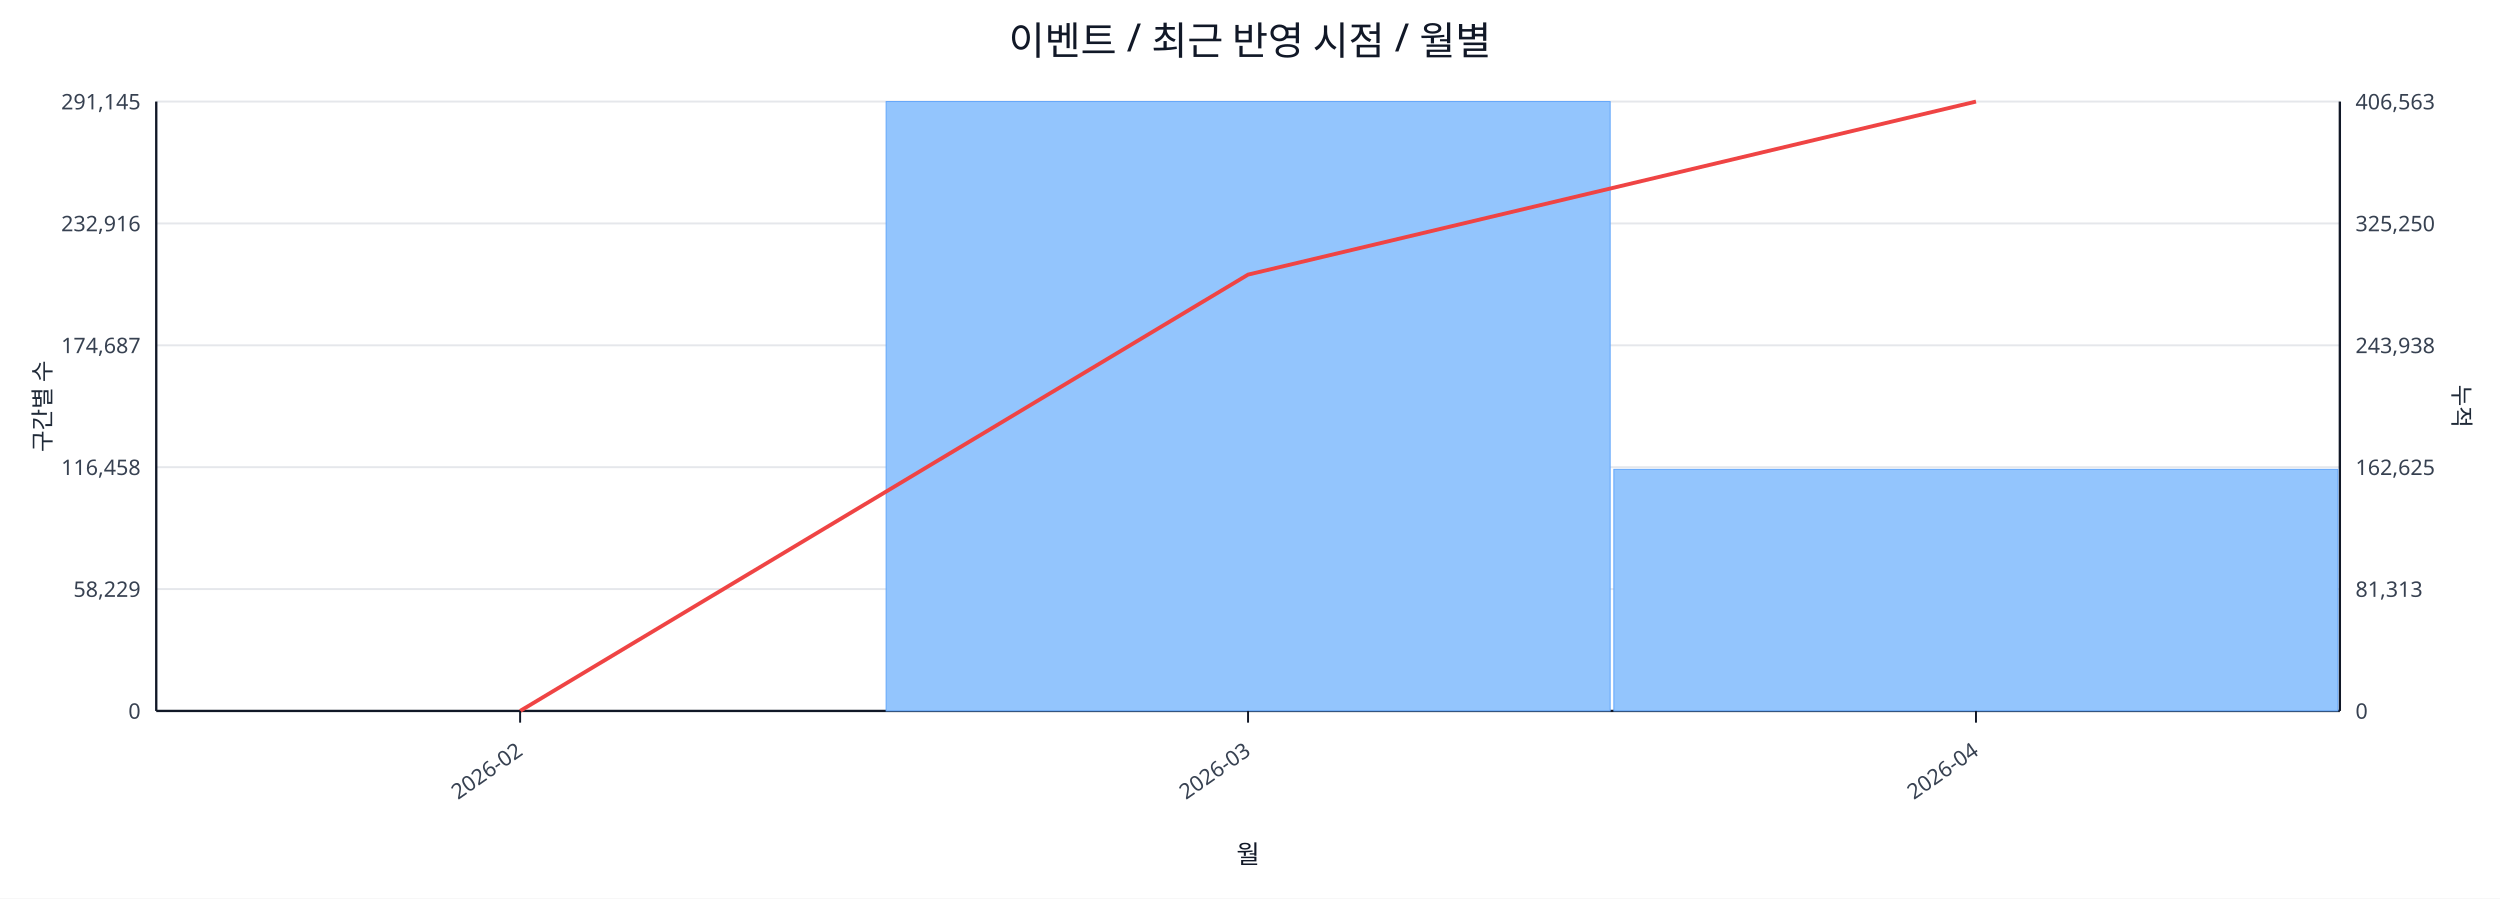
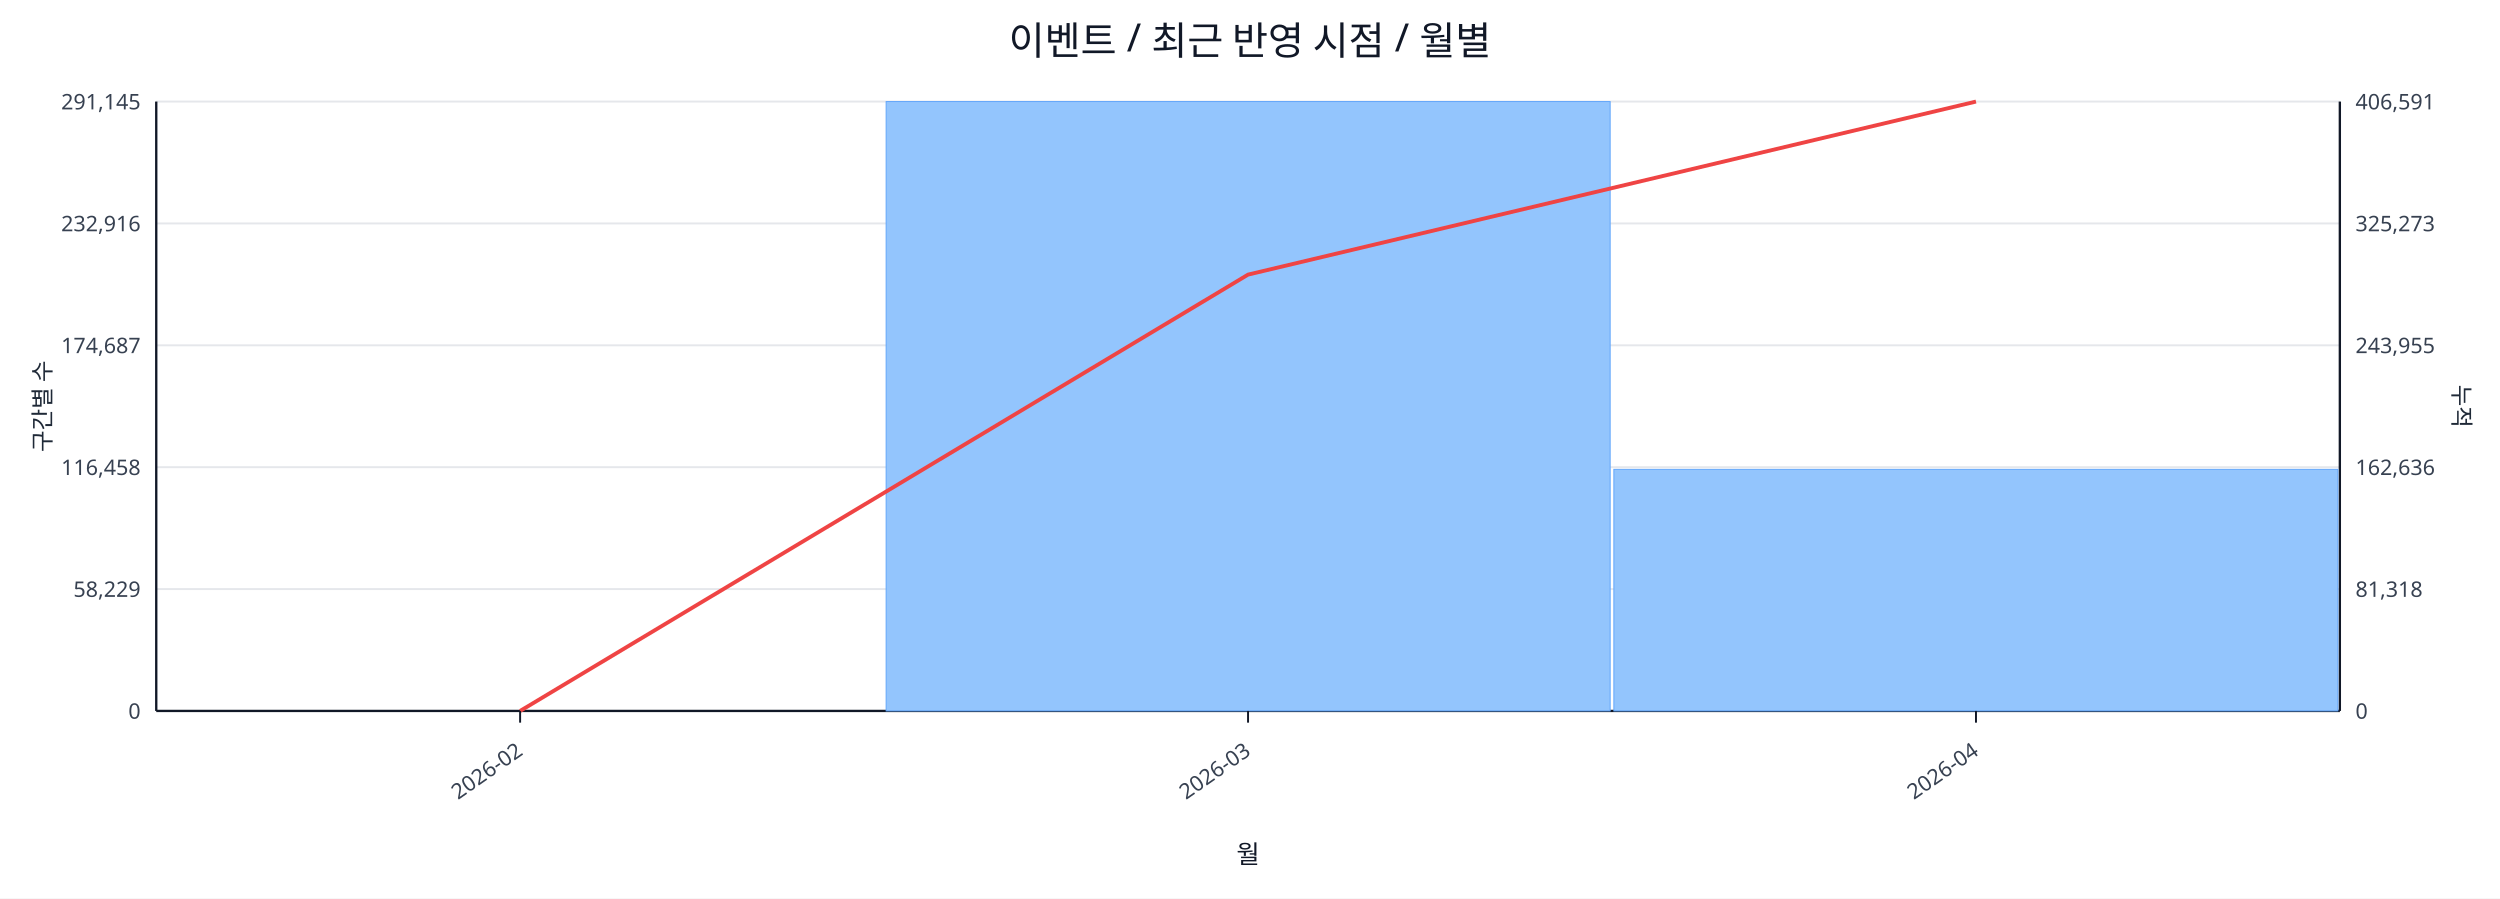
<svg xmlns="http://www.w3.org/2000/svg" width="1280" height="460" viewBox="0 0 1280 460">
  <rect x="0" y="0" width="100%" height="100%" fill="#ffffff" />
  <text x="640.0" y="28" font-size="20" text-anchor="middle" font-family="sans-serif" fill="#111827">이벤트 / 최근 반영 시점 / 월별</text>
  <line x1="80.0" y1="52.0" x2="1198.0" y2="52.0" stroke="#e5e7eb" stroke-width="1" />
  <text x="72.0" y="56.0" font-size="11" text-anchor="end" font-family="sans-serif" fill="#374151">291,145</text>
-   <text x="1206.0" y="56.0" font-size="11" text-anchor="start" font-family="sans-serif" fill="#374151">406,563</text>
+   <text x="1206.0" y="56.0" font-size="11" text-anchor="start" font-family="sans-serif" fill="#374151">406,591</text>
  <line x1="80.0" y1="114.4" x2="1198.0" y2="114.4" stroke="#e5e7eb" stroke-width="1" />
  <text x="72.0" y="118.4" font-size="11" text-anchor="end" font-family="sans-serif" fill="#374151">232,916</text>
-   <text x="1206.0" y="118.4" font-size="11" text-anchor="start" font-family="sans-serif" fill="#374151">325,250</text>
+   <text x="1206.0" y="118.4" font-size="11" text-anchor="start" font-family="sans-serif" fill="#374151">325,273</text>
  <line x1="80.0" y1="176.8" x2="1198.0" y2="176.8" stroke="#e5e7eb" stroke-width="1" />
  <text x="72.0" y="180.8" font-size="11" text-anchor="end" font-family="sans-serif" fill="#374151">174,687</text>
-   <text x="1206.0" y="180.8" font-size="11" text-anchor="start" font-family="sans-serif" fill="#374151">243,938</text>
+   <text x="1206.0" y="180.8" font-size="11" text-anchor="start" font-family="sans-serif" fill="#374151">243,955</text>
  <line x1="80.0" y1="239.2" x2="1198.0" y2="239.2" stroke="#e5e7eb" stroke-width="1" />
  <text x="72.0" y="243.2" font-size="11" text-anchor="end" font-family="sans-serif" fill="#374151">116,458</text>
-   <text x="1206.0" y="243.2" font-size="11" text-anchor="start" font-family="sans-serif" fill="#374151">162,625</text>
+   <text x="1206.0" y="243.2" font-size="11" text-anchor="start" font-family="sans-serif" fill="#374151">162,636</text>
  <line x1="80.0" y1="301.6" x2="1198.0" y2="301.6" stroke="#e5e7eb" stroke-width="1" />
  <text x="72.0" y="305.6" font-size="11" text-anchor="end" font-family="sans-serif" fill="#374151">58,229</text>
-   <text x="1206.0" y="305.6" font-size="11" text-anchor="start" font-family="sans-serif" fill="#374151">81,313</text>
+   <text x="1206.0" y="305.6" font-size="11" text-anchor="start" font-family="sans-serif" fill="#374151">81,318</text>
  <line x1="80.0" y1="364.0" x2="1198.0" y2="364.0" stroke="#e5e7eb" stroke-width="1" />
  <text x="72.0" y="368.0" font-size="11" text-anchor="end" font-family="sans-serif" fill="#374151">0</text>
  <text x="1206.0" y="368.0" font-size="11" text-anchor="start" font-family="sans-serif" fill="#374151">0</text>
  <line x1="80.0" y1="364.0" x2="1198.0" y2="364.0" stroke="#111827" stroke-width="1.2" />
  <line x1="80.0" y1="52.0" x2="80.0" y2="364.0" stroke="#111827" stroke-width="1.2" />
  <line x1="1198.0" y1="52.0" x2="1198.0" y2="364.0" stroke="#111827" stroke-width="1.2" />
  <rect x="81.0" y="364.0" width="370.7" height="0.0" fill="#93c5fd" stroke="#60a5fa" stroke-width="0.5" />
  <rect x="453.7" y="52.0" width="370.7" height="312.0" fill="#93c5fd" stroke="#60a5fa" stroke-width="0.5" />
  <rect x="826.3" y="240.3" width="370.7" height="123.7" fill="#93c5fd" stroke="#60a5fa" stroke-width="0.5" />
  <polyline fill="none" stroke="#ef4444" stroke-width="2" points="266.3,364.0 639.0,140.6 1011.7,52.0" />
  <line x1="266.3" y1="364.0" x2="266.3" y2="370.0" stroke="#111827" stroke-width="1" />
  <text x="268.3" y="386.0" font-size="11" text-anchor="end" transform="rotate(-35 268.3 386.0)" font-family="sans-serif" fill="#374151">2026-02</text>
  <line x1="639.0" y1="364.0" x2="639.0" y2="370.0" stroke="#111827" stroke-width="1" />
  <text x="641.0" y="386.0" font-size="11" text-anchor="end" transform="rotate(-35 641.0 386.0)" font-family="sans-serif" fill="#374151">2026-03</text>
  <line x1="1011.7" y1="364.0" x2="1011.7" y2="370.0" stroke="#111827" stroke-width="1" />
  <text x="1013.7" y="386.0" font-size="11" text-anchor="end" transform="rotate(-35 1013.7 386.0)" font-family="sans-serif" fill="#374151">2026-04</text>
  <text x="26" y="208.0" font-size="12" transform="rotate(-90 26 208.0)" text-anchor="middle" font-family="sans-serif" fill="#1f2937">구간별 수</text>
  <text x="1256.0" y="208.0" font-size="12" transform="rotate(90 1256.0 208.0)" text-anchor="middle" font-family="sans-serif" fill="#1f2937">누적</text>
  <text x="639.0" y="442.0" font-size="13" text-anchor="middle" font-family="sans-serif" fill="#111827">월</text>
</svg>
